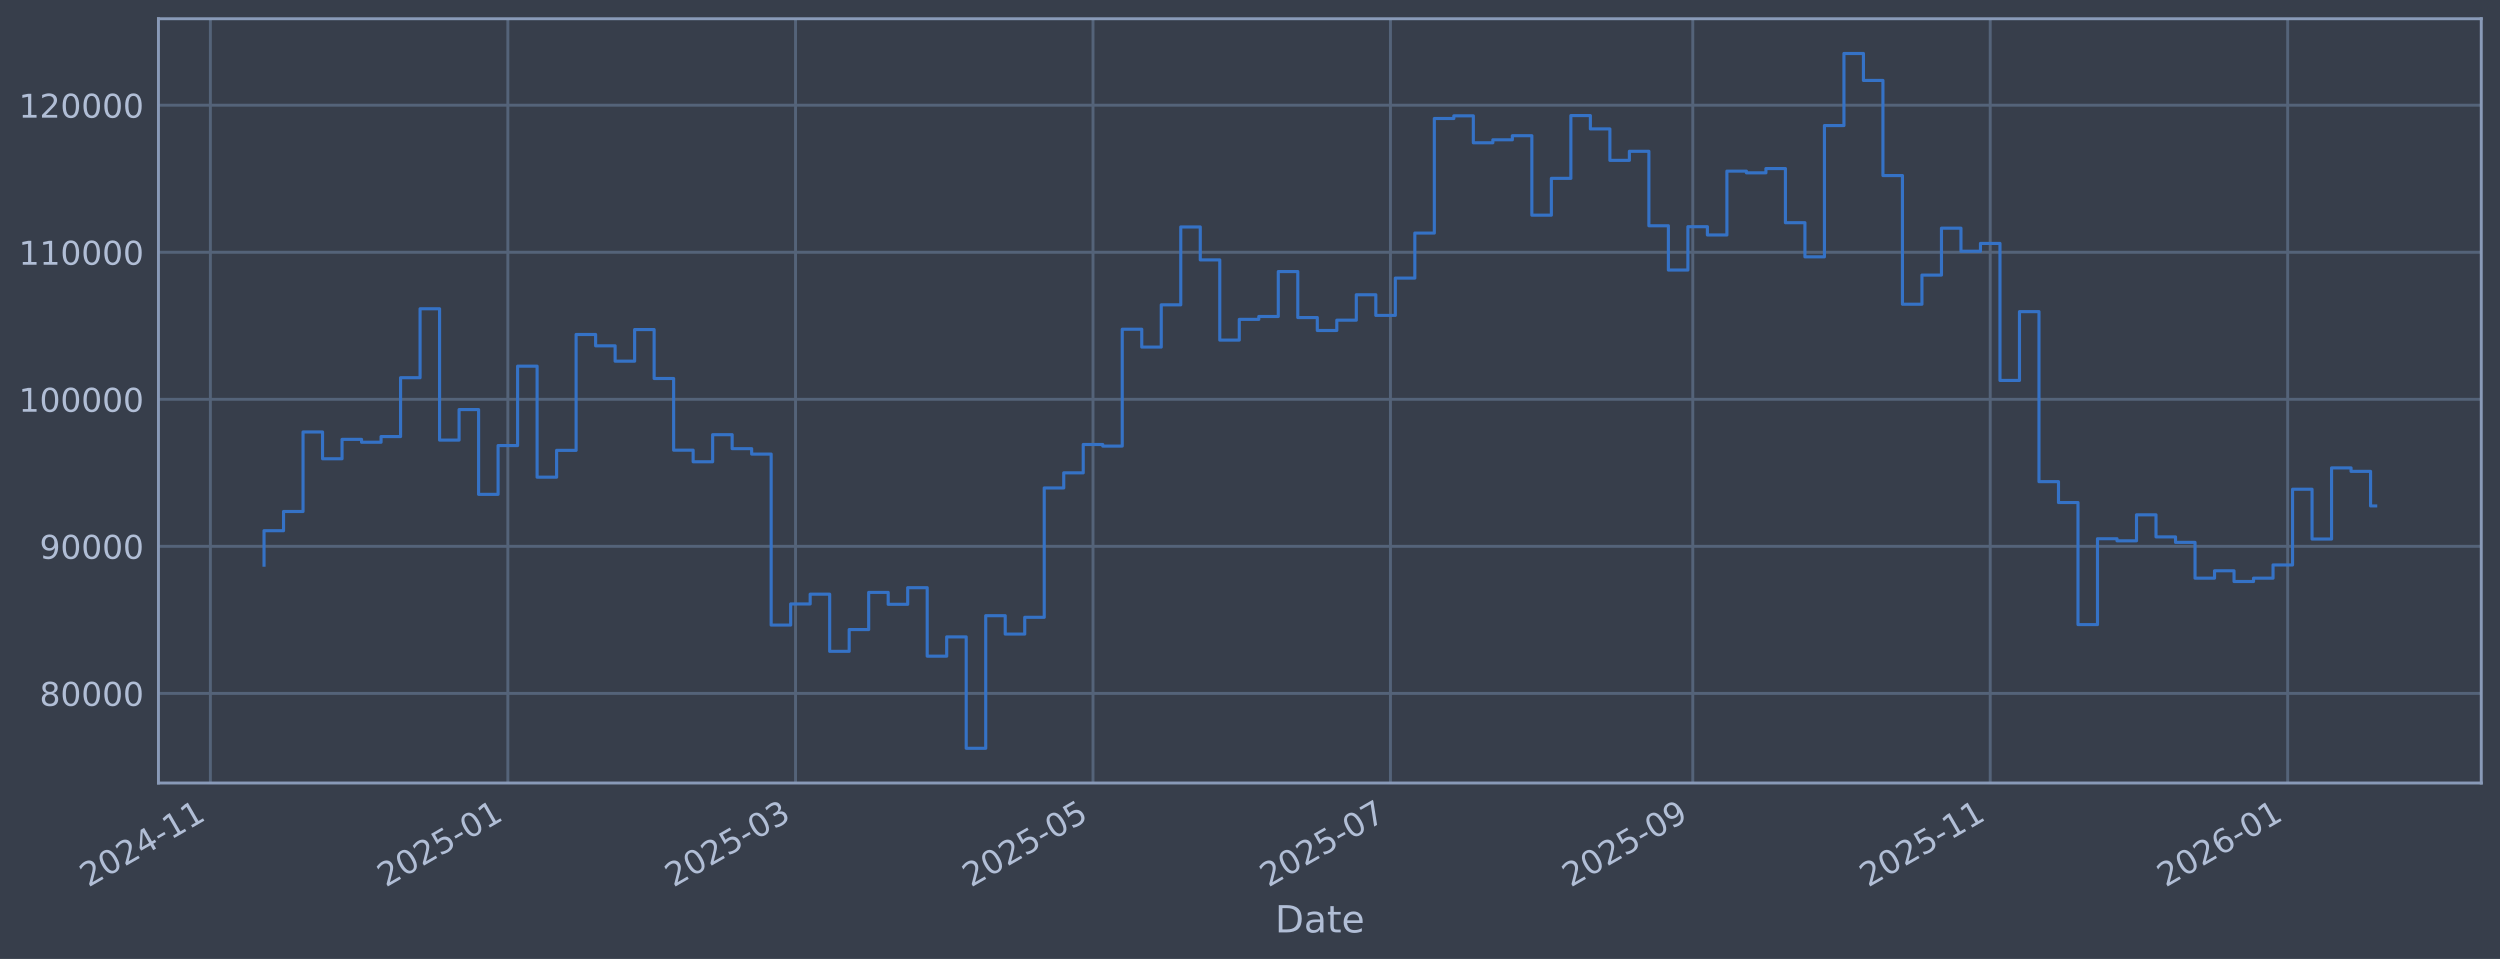
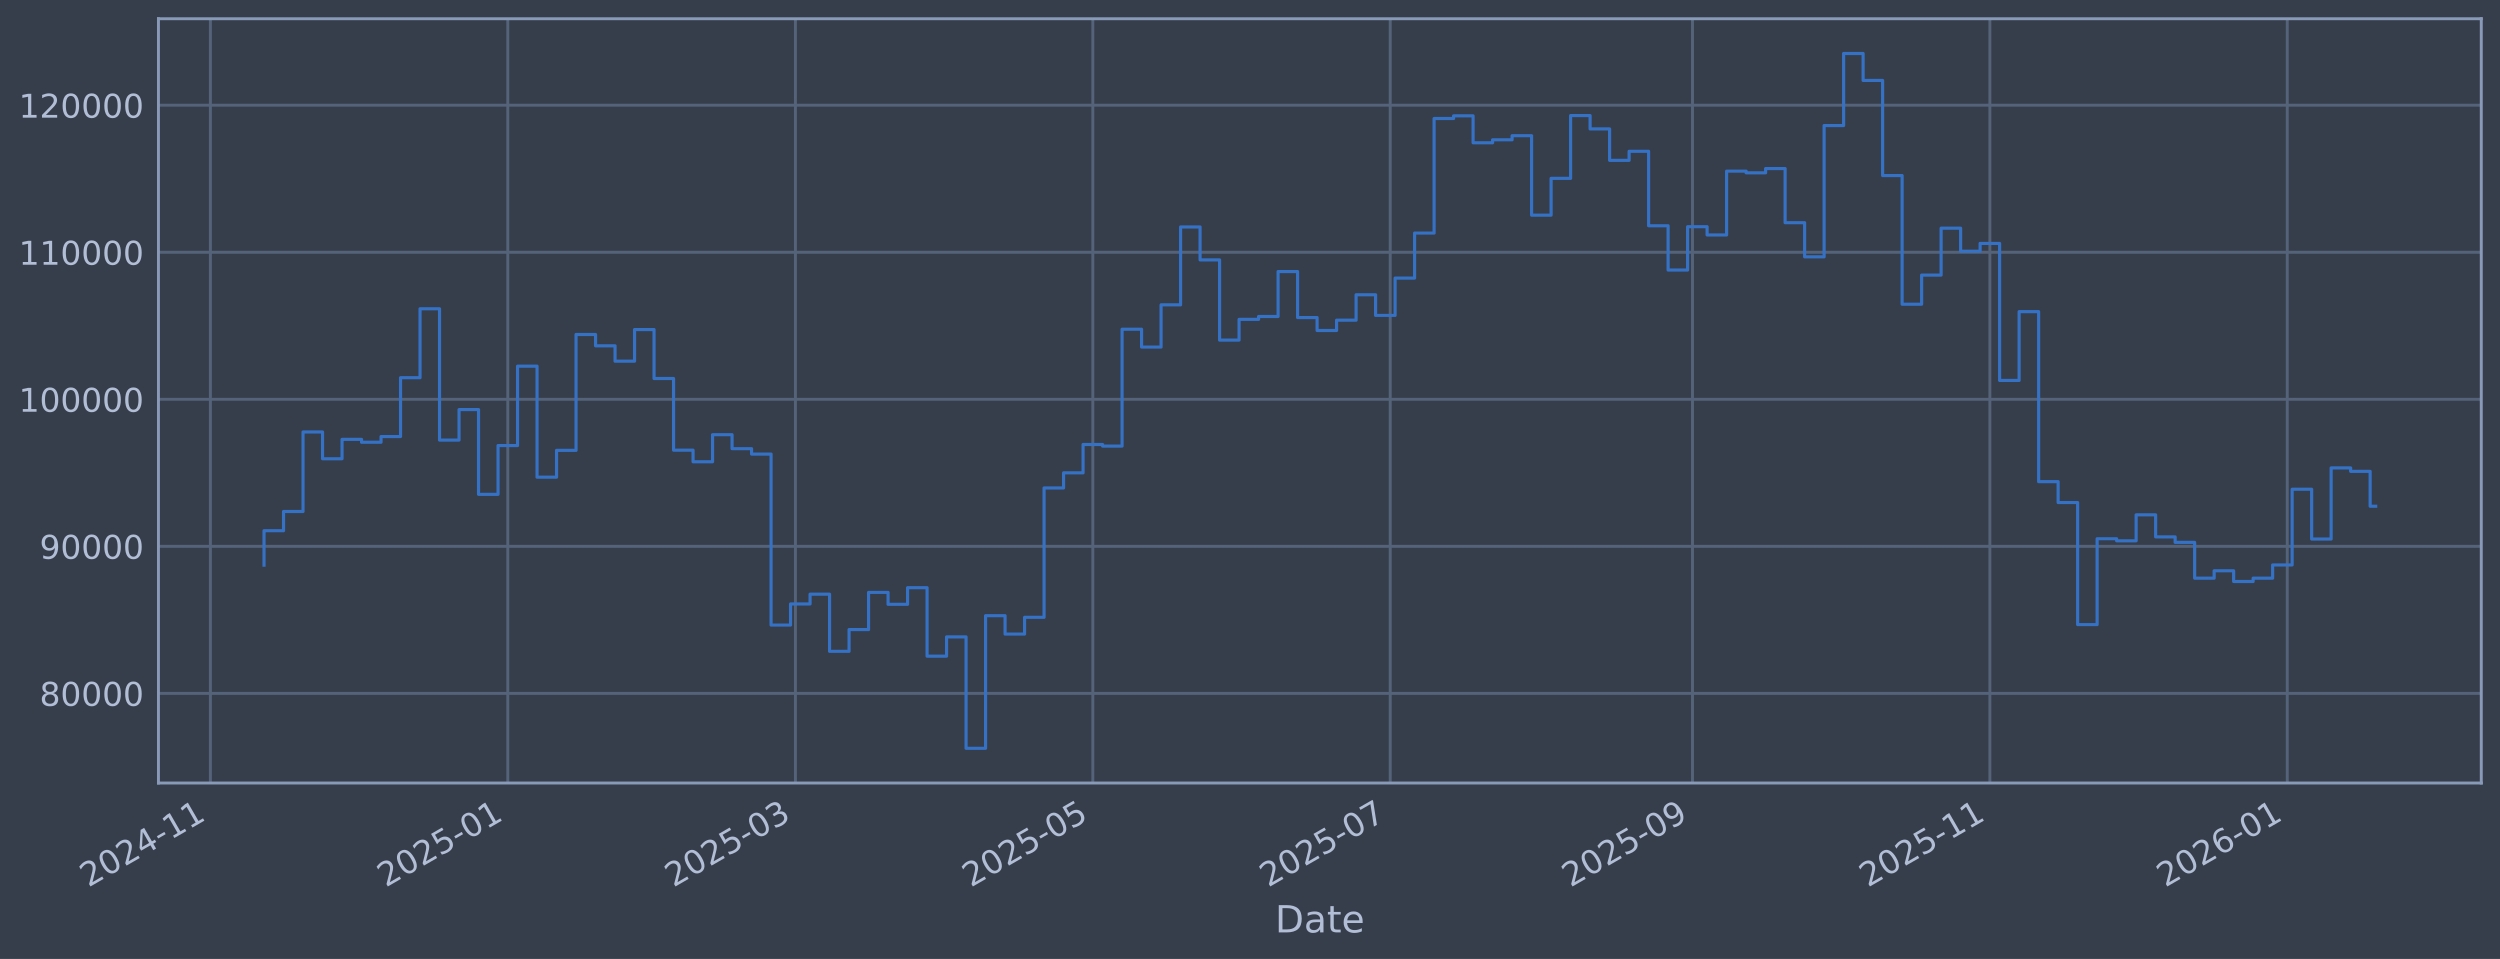
<svg xmlns="http://www.w3.org/2000/svg" xmlns:xlink="http://www.w3.org/1999/xlink" width="960.9pt" height="368.58pt" viewBox="0 0 960.9 368.58" version="1.1">
  <defs>
    <style type="text/css">*{stroke-linejoin: round; stroke-linecap: butt}</style>
  </defs>
  <g id="figure_1">
    <g id="patch_1">
      <path d="M 0 368.58  L 960.9 368.58  L 960.9 0  L 0 0  z " style="fill: #373e4b" />
    </g>
    <g id="axes_1">
      <g id="patch_2">
        <path d="M 60.901 300.96  L 953.701 300.96  L 953.701 7.2  L 60.901 7.2  z " style="fill: #373e4b" />
      </g>
      <g id="matplotlib.axis_1">
        <g id="xtick_1">
          <g id="line2d_1">
-             <path d="M 80.866 300.96  L 80.866 7.2  " clip-path="url(#p3042901ac9)" style="fill: none; stroke: #546379; stroke-width: 1.12; stroke-linecap: square" />
+             <path d="M 80.87 300.96  L 80.87 7.2  " clip-path="url(#p357639863d)" style="fill: none; stroke: #546379; stroke-width: 1.12; stroke-linecap: square" />
          </g>
          <g id="line2d_2" />
          <g id="text_1">
-             <g style="fill: #b1bed6" transform="translate(33.96248 341.1745) rotate(-30) scale(0.126 -0.126)">
+             <g style="fill: #b1bed6" transform="translate(33.96661 341.1745) rotate(-30) scale(0.126 -0.126)">
              <defs>
                <path id="DejaVuSans-32" d="M 1228 531  L 3431 531  L 3431 0  L 469 0  L 469 531  Q 828 903 1448 1529  Q 2069 2156 2228 2338  Q 2531 2678 2651 2914  Q 2772 3150 2772 3378  Q 2772 3750 2511 3984  Q 2250 4219 1831 4219  Q 1534 4219 1204 4116  Q 875 4013 500 3803  L 500 4441  Q 881 4594 1212 4672  Q 1544 4750 1819 4750  Q 2544 4750 2975 4387  Q 3406 4025 3406 3419  Q 3406 3131 3298 2873  Q 3191 2616 2906 2266  Q 2828 2175 2409 1742  Q 1991 1309 1228 531  z " transform="scale(0.015625)" />
                <path id="DejaVuSans-30" d="M 2034 4250  Q 1547 4250 1301 3770  Q 1056 3291 1056 2328  Q 1056 1369 1301 889  Q 1547 409 2034 409  Q 2525 409 2770 889  Q 3016 1369 3016 2328  Q 3016 3291 2770 3770  Q 2525 4250 2034 4250  z M 2034 4750  Q 2819 4750 3233 4129  Q 3647 3509 3647 2328  Q 3647 1150 3233 529  Q 2819 -91 2034 -91  Q 1250 -91 836 529  Q 422 1150 422 2328  Q 422 3509 836 4129  Q 1250 4750 2034 4750  z " transform="scale(0.015625)" />
                <path id="DejaVuSans-34" d="M 2419 4116  L 825 1625  L 2419 1625  L 2419 4116  z M 2253 4666  L 3047 4666  L 3047 1625  L 3713 1625  L 3713 1100  L 3047 1100  L 3047 0  L 2419 0  L 2419 1100  L 313 1100  L 313 1709  L 2253 4666  z " transform="scale(0.015625)" />
                <path id="DejaVuSans-2d" d="M 313 2009  L 1997 2009  L 1997 1497  L 313 1497  L 313 2009  z " transform="scale(0.015625)" />
                <path id="DejaVuSans-31" d="M 794 531  L 1825 531  L 1825 4091  L 703 3866  L 703 4441  L 1819 4666  L 2450 4666  L 2450 531  L 3481 531  L 3481 0  L 794 0  L 794 531  z " transform="scale(0.015625)" />
              </defs>
              <use xlink:href="#DejaVuSans-32" />
              <use xlink:href="#DejaVuSans-30" transform="translate(63.62305 0)" />
              <use xlink:href="#DejaVuSans-32" transform="translate(127.2461 0)" />
              <use xlink:href="#DejaVuSans-34" transform="translate(190.8691 0)" />
              <use xlink:href="#DejaVuSans-2d" transform="translate(254.4922 0)" />
              <use xlink:href="#DejaVuSans-31" transform="translate(290.5762 0)" />
              <use xlink:href="#DejaVuSans-31" transform="translate(354.1992 0)" />
            </g>
          </g>
        </g>
        <g id="xtick_2">
          <g id="line2d_3">
-             <path d="M 195.194 300.96  L 195.194 7.2  " clip-path="url(#p3042901ac9)" style="fill: none; stroke: #546379; stroke-width: 1.12; stroke-linecap: square" />
+             <path d="M 195.175 300.96  L 195.175 7.2  " clip-path="url(#p357639863d)" style="fill: none; stroke: #546379; stroke-width: 1.12; stroke-linecap: square" />
          </g>
          <g id="line2d_4" />
          <g id="text_2">
-             <g style="fill: #b1bed6" transform="translate(148.2907 341.1745) rotate(-30) scale(0.126 -0.126)">
+             <g style="fill: #b1bed6" transform="translate(148.2719 341.1745) rotate(-30) scale(0.126 -0.126)">
              <defs>
                <path id="DejaVuSans-35" d="M 691 4666  L 3169 4666  L 3169 4134  L 1269 4134  L 1269 2991  Q 1406 3038 1543 3061  Q 1681 3084 1819 3084  Q 2600 3084 3056 2656  Q 3513 2228 3513 1497  Q 3513 744 3044 326  Q 2575 -91 1722 -91  Q 1428 -91 1123 -41  Q 819 9 494 109  L 494 744  Q 775 591 1075 516  Q 1375 441 1709 441  Q 2250 441 2565 725  Q 2881 1009 2881 1497  Q 2881 1984 2565 2268  Q 2250 2553 1709 2553  Q 1456 2553 1204 2497  Q 953 2441 691 2322  L 691 4666  z " transform="scale(0.015625)" />
              </defs>
              <use xlink:href="#DejaVuSans-32" />
              <use xlink:href="#DejaVuSans-30" transform="translate(63.62305 0)" />
              <use xlink:href="#DejaVuSans-32" transform="translate(127.2461 0)" />
              <use xlink:href="#DejaVuSans-35" transform="translate(190.8691 0)" />
              <use xlink:href="#DejaVuSans-2d" transform="translate(254.4922 0)" />
              <use xlink:href="#DejaVuSans-30" transform="translate(290.5762 0)" />
              <use xlink:href="#DejaVuSans-31" transform="translate(354.1992 0)" />
            </g>
          </g>
        </g>
        <g id="xtick_3">
          <g id="line2d_5">
-             <path d="M 305.774 300.96  L 305.774 7.2  " clip-path="url(#p3042901ac9)" style="fill: none; stroke: #546379; stroke-width: 1.12; stroke-linecap: square" />
+             <path d="M 305.733 300.96  L 305.733 7.2  " clip-path="url(#p357639863d)" style="fill: none; stroke: #546379; stroke-width: 1.12; stroke-linecap: square" />
          </g>
          <g id="line2d_6" />
          <g id="text_3">
-             <g style="fill: #b1bed6" transform="translate(258.8704 341.1745) rotate(-30) scale(0.126 -0.126)">
+             <g style="fill: #b1bed6" transform="translate(258.8296 341.1745) rotate(-30) scale(0.126 -0.126)">
              <defs>
                <path id="DejaVuSans-33" d="M 2597 2516  Q 3050 2419 3304 2112  Q 3559 1806 3559 1356  Q 3559 666 3084 287  Q 2609 -91 1734 -91  Q 1441 -91 1130 -33  Q 819 25 488 141  L 488 750  Q 750 597 1062 519  Q 1375 441 1716 441  Q 2309 441 2620 675  Q 2931 909 2931 1356  Q 2931 1769 2642 2001  Q 2353 2234 1838 2234  L 1294 2234  L 1294 2753  L 1863 2753  Q 2328 2753 2575 2939  Q 2822 3125 2822 3475  Q 2822 3834 2567 4026  Q 2313 4219 1838 4219  Q 1578 4219 1281 4162  Q 984 4106 628 3988  L 628 4550  Q 988 4650 1302 4700  Q 1616 4750 1894 4750  Q 2613 4750 3031 4423  Q 3450 4097 3450 3541  Q 3450 3153 3228 2886  Q 3006 2619 2597 2516  z " transform="scale(0.015625)" />
              </defs>
              <use xlink:href="#DejaVuSans-32" />
              <use xlink:href="#DejaVuSans-30" transform="translate(63.62305 0)" />
              <use xlink:href="#DejaVuSans-32" transform="translate(127.2461 0)" />
              <use xlink:href="#DejaVuSans-35" transform="translate(190.8691 0)" />
              <use xlink:href="#DejaVuSans-2d" transform="translate(254.4922 0)" />
              <use xlink:href="#DejaVuSans-30" transform="translate(290.5762 0)" />
              <use xlink:href="#DejaVuSans-33" transform="translate(354.1992 0)" />
            </g>
          </g>
        </g>
        <g id="xtick_4">
          <g id="line2d_7">
-             <path d="M 420.102 300.96  L 420.102 7.2  " clip-path="url(#p3042901ac9)" style="fill: none; stroke: #546379; stroke-width: 1.12; stroke-linecap: square" />
+             <path d="M 420.038 300.96  L 420.038 7.2  " clip-path="url(#p357639863d)" style="fill: none; stroke: #546379; stroke-width: 1.12; stroke-linecap: square" />
          </g>
          <g id="line2d_8" />
          <g id="text_4">
-             <g style="fill: #b1bed6" transform="translate(373.1986 341.1745) rotate(-30) scale(0.126 -0.126)">
+             <g style="fill: #b1bed6" transform="translate(373.1349 341.1745) rotate(-30) scale(0.126 -0.126)">
              <use xlink:href="#DejaVuSans-32" />
              <use xlink:href="#DejaVuSans-30" transform="translate(63.62305 0)" />
              <use xlink:href="#DejaVuSans-32" transform="translate(127.2461 0)" />
              <use xlink:href="#DejaVuSans-35" transform="translate(190.8691 0)" />
              <use xlink:href="#DejaVuSans-2d" transform="translate(254.4922 0)" />
              <use xlink:href="#DejaVuSans-30" transform="translate(290.5762 0)" />
              <use xlink:href="#DejaVuSans-35" transform="translate(354.1992 0)" />
            </g>
          </g>
        </g>
        <g id="xtick_5">
          <g id="line2d_9">
-             <path d="M 534.43 300.96  L 534.43 7.2  " clip-path="url(#p3042901ac9)" style="fill: none; stroke: #546379; stroke-width: 1.12; stroke-linecap: square" />
+             <path d="M 534.344 300.96  L 534.344 7.2  " clip-path="url(#p357639863d)" style="fill: none; stroke: #546379; stroke-width: 1.12; stroke-linecap: square" />
          </g>
          <g id="line2d_10" />
          <g id="text_5">
-             <g style="fill: #b1bed6" transform="translate(487.5268 341.1745) rotate(-30) scale(0.126 -0.126)">
+             <g style="fill: #b1bed6" transform="translate(487.4402 341.1745) rotate(-30) scale(0.126 -0.126)">
              <defs>
                <path id="DejaVuSans-37" d="M 525 4666  L 3525 4666  L 3525 4397  L 1831 0  L 1172 0  L 2766 4134  L 525 4134  L 525 4666  z " transform="scale(0.015625)" />
              </defs>
              <use xlink:href="#DejaVuSans-32" />
              <use xlink:href="#DejaVuSans-30" transform="translate(63.62305 0)" />
              <use xlink:href="#DejaVuSans-32" transform="translate(127.2461 0)" />
              <use xlink:href="#DejaVuSans-35" transform="translate(190.8691 0)" />
              <use xlink:href="#DejaVuSans-2d" transform="translate(254.4922 0)" />
              <use xlink:href="#DejaVuSans-30" transform="translate(290.5762 0)" />
              <use xlink:href="#DejaVuSans-37" transform="translate(354.1992 0)" />
            </g>
          </g>
        </g>
        <g id="xtick_6">
          <g id="line2d_11">
-             <path d="M 650.633 300.96  L 650.633 7.2  " clip-path="url(#p3042901ac9)" style="fill: none; stroke: #546379; stroke-width: 1.12; stroke-linecap: square" />
+             <path d="M 650.523 300.96  L 650.523 7.2  " clip-path="url(#p357639863d)" style="fill: none; stroke: #546379; stroke-width: 1.12; stroke-linecap: square" />
          </g>
          <g id="line2d_12" />
          <g id="text_6">
-             <g style="fill: #b1bed6" transform="translate(603.7293 341.1745) rotate(-30) scale(0.126 -0.126)">
+             <g style="fill: #b1bed6" transform="translate(603.6194 341.1745) rotate(-30) scale(0.126 -0.126)">
              <defs>
                <path id="DejaVuSans-39" d="M 703 97  L 703 672  Q 941 559 1184 500  Q 1428 441 1663 441  Q 2288 441 2617 861  Q 2947 1281 2994 2138  Q 2813 1869 2534 1725  Q 2256 1581 1919 1581  Q 1219 1581 811 2004  Q 403 2428 403 3163  Q 403 3881 828 4315  Q 1253 4750 1959 4750  Q 2769 4750 3195 4129  Q 3622 3509 3622 2328  Q 3622 1225 3098 567  Q 2575 -91 1691 -91  Q 1453 -91 1209 -44  Q 966 3 703 97  z M 1959 2075  Q 2384 2075 2632 2365  Q 2881 2656 2881 3163  Q 2881 3666 2632 3958  Q 2384 4250 1959 4250  Q 1534 4250 1286 3958  Q 1038 3666 1038 3163  Q 1038 2656 1286 2365  Q 1534 2075 1959 2075  z " transform="scale(0.015625)" />
              </defs>
              <use xlink:href="#DejaVuSans-32" />
              <use xlink:href="#DejaVuSans-30" transform="translate(63.62305 0)" />
              <use xlink:href="#DejaVuSans-32" transform="translate(127.2461 0)" />
              <use xlink:href="#DejaVuSans-35" transform="translate(190.8691 0)" />
              <use xlink:href="#DejaVuSans-2d" transform="translate(254.4922 0)" />
              <use xlink:href="#DejaVuSans-30" transform="translate(290.5762 0)" />
              <use xlink:href="#DejaVuSans-39" transform="translate(354.1992 0)" />
            </g>
          </g>
        </g>
        <g id="xtick_7">
          <g id="line2d_13">
-             <path d="M 764.961 300.96  L 764.961 7.2  " clip-path="url(#p3042901ac9)" style="fill: none; stroke: #546379; stroke-width: 1.12; stroke-linecap: square" />
+             <path d="M 764.828 300.96  L 764.828 7.2  " clip-path="url(#p357639863d)" style="fill: none; stroke: #546379; stroke-width: 1.12; stroke-linecap: square" />
          </g>
          <g id="line2d_14" />
          <g id="text_7">
-             <g style="fill: #b1bed6" transform="translate(718.0575 341.1745) rotate(-30) scale(0.126 -0.126)">
+             <g style="fill: #b1bed6" transform="translate(717.9248 341.1745) rotate(-30) scale(0.126 -0.126)">
              <use xlink:href="#DejaVuSans-32" />
              <use xlink:href="#DejaVuSans-30" transform="translate(63.62305 0)" />
              <use xlink:href="#DejaVuSans-32" transform="translate(127.2461 0)" />
              <use xlink:href="#DejaVuSans-35" transform="translate(190.8691 0)" />
              <use xlink:href="#DejaVuSans-2d" transform="translate(254.4922 0)" />
              <use xlink:href="#DejaVuSans-31" transform="translate(290.5762 0)" />
              <use xlink:href="#DejaVuSans-31" transform="translate(354.1992 0)" />
            </g>
          </g>
        </g>
        <g id="xtick_8">
          <g id="line2d_15">
-             <path d="M 879.289 300.96  L 879.289 7.2  " clip-path="url(#p3042901ac9)" style="fill: none; stroke: #546379; stroke-width: 1.12; stroke-linecap: square" />
+             <path d="M 879.133 300.96  L 879.133 7.2  " clip-path="url(#p357639863d)" style="fill: none; stroke: #546379; stroke-width: 1.12; stroke-linecap: square" />
          </g>
          <g id="line2d_16" />
          <g id="text_8">
-             <g style="fill: #b1bed6" transform="translate(832.3857 341.1745) rotate(-30) scale(0.126 -0.126)">
+             <g style="fill: #b1bed6" transform="translate(832.2301 341.1745) rotate(-30) scale(0.126 -0.126)">
              <defs>
                <path id="DejaVuSans-36" d="M 2113 2584  Q 1688 2584 1439 2293  Q 1191 2003 1191 1497  Q 1191 994 1439 701  Q 1688 409 2113 409  Q 2538 409 2786 701  Q 3034 994 3034 1497  Q 3034 2003 2786 2293  Q 2538 2584 2113 2584  z M 3366 4563  L 3366 3988  Q 3128 4100 2886 4159  Q 2644 4219 2406 4219  Q 1781 4219 1451 3797  Q 1122 3375 1075 2522  Q 1259 2794 1537 2939  Q 1816 3084 2150 3084  Q 2853 3084 3261 2657  Q 3669 2231 3669 1497  Q 3669 778 3244 343  Q 2819 -91 2113 -91  Q 1303 -91 875 529  Q 447 1150 447 2328  Q 447 3434 972 4092  Q 1497 4750 2381 4750  Q 2619 4750 2861 4703  Q 3103 4656 3366 4563  z " transform="scale(0.015625)" />
              </defs>
              <use xlink:href="#DejaVuSans-32" />
              <use xlink:href="#DejaVuSans-30" transform="translate(63.62305 0)" />
              <use xlink:href="#DejaVuSans-32" transform="translate(127.2461 0)" />
              <use xlink:href="#DejaVuSans-36" transform="translate(190.8691 0)" />
              <use xlink:href="#DejaVuSans-2d" transform="translate(254.4922 0)" />
              <use xlink:href="#DejaVuSans-30" transform="translate(290.5762 0)" />
              <use xlink:href="#DejaVuSans-31" transform="translate(354.1992 0)" />
            </g>
          </g>
        </g>
        <g id="text_9">
          <g style="fill: #b1bed6" transform="translate(490.0914 358.3856) scale(0.144 -0.144)">
            <defs>
              <path id="DejaVuSans-44" d="M 1259 4147  L 1259 519  L 2022 519  Q 2988 519 3436 956  Q 3884 1394 3884 2338  Q 3884 3275 3436 3711  Q 2988 4147 2022 4147  L 1259 4147  z M 628 4666  L 1925 4666  Q 3281 4666 3915 4102  Q 4550 3538 4550 2338  Q 4550 1131 3912 565  Q 3275 0 1925 0  L 628 0  L 628 4666  z " transform="scale(0.015625)" />
              <path id="DejaVuSans-61" d="M 2194 1759  Q 1497 1759 1228 1600  Q 959 1441 959 1056  Q 959 750 1161 570  Q 1363 391 1709 391  Q 2188 391 2477 730  Q 2766 1069 2766 1631  L 2766 1759  L 2194 1759  z M 3341 1997  L 3341 0  L 2766 0  L 2766 531  Q 2569 213 2275 61  Q 1981 -91 1556 -91  Q 1019 -91 701 211  Q 384 513 384 1019  Q 384 1609 779 1909  Q 1175 2209 1959 2209  L 2766 2209  L 2766 2266  Q 2766 2663 2505 2880  Q 2244 3097 1772 3097  Q 1472 3097 1187 3025  Q 903 2953 641 2809  L 641 3341  Q 956 3463 1253 3523  Q 1550 3584 1831 3584  Q 2591 3584 2966 3190  Q 3341 2797 3341 1997  z " transform="scale(0.015625)" />
              <path id="DejaVuSans-74" d="M 1172 4494  L 1172 3500  L 2356 3500  L 2356 3053  L 1172 3053  L 1172 1153  Q 1172 725 1289 603  Q 1406 481 1766 481  L 2356 481  L 2356 0  L 1766 0  Q 1100 0 847 248  Q 594 497 594 1153  L 594 3053  L 172 3053  L 172 3500  L 594 3500  L 594 4494  L 1172 4494  z " transform="scale(0.015625)" />
              <path id="DejaVuSans-65" d="M 3597 1894  L 3597 1613  L 953 1613  Q 991 1019 1311 708  Q 1631 397 2203 397  Q 2534 397 2845 478  Q 3156 559 3463 722  L 3463 178  Q 3153 47 2828 -22  Q 2503 -91 2169 -91  Q 1331 -91 842 396  Q 353 884 353 1716  Q 353 2575 817 3079  Q 1281 3584 2069 3584  Q 2775 3584 3186 3129  Q 3597 2675 3597 1894  z M 3022 2063  Q 3016 2534 2758 2815  Q 2500 3097 2075 3097  Q 1594 3097 1305 2825  Q 1016 2553 972 2059  L 3022 2063  z " transform="scale(0.015625)" />
            </defs>
            <use xlink:href="#DejaVuSans-44" />
            <use xlink:href="#DejaVuSans-61" transform="translate(77.00195 0)" />
            <use xlink:href="#DejaVuSans-74" transform="translate(138.2812 0)" />
            <use xlink:href="#DejaVuSans-65" transform="translate(177.4902 0)" />
          </g>
        </g>
      </g>
      <g id="matplotlib.axis_2">
        <g id="ytick_1">
          <g id="line2d_17">
-             <path d="M 60.901 266.507  L 953.701 266.507  " clip-path="url(#p3042901ac9)" style="fill: none; stroke: #546379; stroke-width: 1.12; stroke-linecap: square" />
+             <path d="M 60.901 266.507  L 953.701 266.507  " clip-path="url(#p357639863d)" style="fill: none; stroke: #546379; stroke-width: 1.12; stroke-linecap: square" />
          </g>
          <g id="line2d_18" />
          <g id="text_10">
            <g style="fill: #b1bed6" transform="translate(15.21675 271.2944) scale(0.126 -0.126)">
              <defs>
                <path id="DejaVuSans-38" d="M 2034 2216  Q 1584 2216 1326 1975  Q 1069 1734 1069 1313  Q 1069 891 1326 650  Q 1584 409 2034 409  Q 2484 409 2743 651  Q 3003 894 3003 1313  Q 3003 1734 2745 1975  Q 2488 2216 2034 2216  z M 1403 2484  Q 997 2584 770 2862  Q 544 3141 544 3541  Q 544 4100 942 4425  Q 1341 4750 2034 4750  Q 2731 4750 3128 4425  Q 3525 4100 3525 3541  Q 3525 3141 3298 2862  Q 3072 2584 2669 2484  Q 3125 2378 3379 2068  Q 3634 1759 3634 1313  Q 3634 634 3220 271  Q 2806 -91 2034 -91  Q 1263 -91 848 271  Q 434 634 434 1313  Q 434 1759 690 2068  Q 947 2378 1403 2484  z M 1172 3481  Q 1172 3119 1398 2916  Q 1625 2713 2034 2713  Q 2441 2713 2670 2916  Q 2900 3119 2900 3481  Q 2900 3844 2670 4047  Q 2441 4250 2034 4250  Q 1625 4250 1398 4047  Q 1172 3844 1172 3481  z " transform="scale(0.015625)" />
              </defs>
              <use xlink:href="#DejaVuSans-38" />
              <use xlink:href="#DejaVuSans-30" transform="translate(63.62305 0)" />
              <use xlink:href="#DejaVuSans-30" transform="translate(127.2461 0)" />
              <use xlink:href="#DejaVuSans-30" transform="translate(190.8691 0)" />
              <use xlink:href="#DejaVuSans-30" transform="translate(254.4922 0)" />
            </g>
          </g>
        </g>
        <g id="ytick_2">
          <g id="line2d_19">
-             <path d="M 60.901 209.991  L 953.701 209.991  " clip-path="url(#p3042901ac9)" style="fill: none; stroke: #546379; stroke-width: 1.12; stroke-linecap: square" />
+             <path d="M 60.901 209.991  L 953.701 209.991  " clip-path="url(#p357639863d)" style="fill: none; stroke: #546379; stroke-width: 1.12; stroke-linecap: square" />
          </g>
          <g id="line2d_20" />
          <g id="text_11">
            <g style="fill: #b1bed6" transform="translate(15.21675 214.7784) scale(0.126 -0.126)">
              <use xlink:href="#DejaVuSans-39" />
              <use xlink:href="#DejaVuSans-30" transform="translate(63.62305 0)" />
              <use xlink:href="#DejaVuSans-30" transform="translate(127.2461 0)" />
              <use xlink:href="#DejaVuSans-30" transform="translate(190.8691 0)" />
              <use xlink:href="#DejaVuSans-30" transform="translate(254.4922 0)" />
            </g>
          </g>
        </g>
        <g id="ytick_3">
          <g id="line2d_21">
-             <path d="M 60.901 153.475  L 953.701 153.475  " clip-path="url(#p3042901ac9)" style="fill: none; stroke: #546379; stroke-width: 1.12; stroke-linecap: square" />
+             <path d="M 60.901 153.475  L 953.701 153.475  " clip-path="url(#p357639863d)" style="fill: none; stroke: #546379; stroke-width: 1.12; stroke-linecap: square" />
          </g>
          <g id="line2d_22" />
          <g id="text_12">
            <g style="fill: #b1bed6" transform="translate(7.2 158.2624) scale(0.126 -0.126)">
              <use xlink:href="#DejaVuSans-31" />
              <use xlink:href="#DejaVuSans-30" transform="translate(63.62305 0)" />
              <use xlink:href="#DejaVuSans-30" transform="translate(127.2461 0)" />
              <use xlink:href="#DejaVuSans-30" transform="translate(190.8691 0)" />
              <use xlink:href="#DejaVuSans-30" transform="translate(254.4922 0)" />
              <use xlink:href="#DejaVuSans-30" transform="translate(318.1152 0)" />
            </g>
          </g>
        </g>
        <g id="ytick_4">
          <g id="line2d_23">
-             <path d="M 60.901 96.959  L 953.701 96.959  " clip-path="url(#p3042901ac9)" style="fill: none; stroke: #546379; stroke-width: 1.12; stroke-linecap: square" />
+             <path d="M 60.901 96.959  L 953.701 96.959  " clip-path="url(#p357639863d)" style="fill: none; stroke: #546379; stroke-width: 1.12; stroke-linecap: square" />
          </g>
          <g id="line2d_24" />
          <g id="text_13">
            <g style="fill: #b1bed6" transform="translate(7.2 101.7464) scale(0.126 -0.126)">
              <use xlink:href="#DejaVuSans-31" />
              <use xlink:href="#DejaVuSans-31" transform="translate(63.62305 0)" />
              <use xlink:href="#DejaVuSans-30" transform="translate(127.2461 0)" />
              <use xlink:href="#DejaVuSans-30" transform="translate(190.8691 0)" />
              <use xlink:href="#DejaVuSans-30" transform="translate(254.4922 0)" />
              <use xlink:href="#DejaVuSans-30" transform="translate(318.1152 0)" />
            </g>
          </g>
        </g>
        <g id="ytick_5">
          <g id="line2d_25">
-             <path d="M 60.901 40.443  L 953.701 40.443  " clip-path="url(#p3042901ac9)" style="fill: none; stroke: #546379; stroke-width: 1.12; stroke-linecap: square" />
+             <path d="M 60.901 40.443  L 953.701 40.443  " clip-path="url(#p357639863d)" style="fill: none; stroke: #546379; stroke-width: 1.12; stroke-linecap: square" />
          </g>
          <g id="line2d_26" />
          <g id="text_14">
            <g style="fill: #b1bed6" transform="translate(7.2 45.23038) scale(0.126 -0.126)">
              <use xlink:href="#DejaVuSans-31" />
              <use xlink:href="#DejaVuSans-32" transform="translate(63.62305 0)" />
              <use xlink:href="#DejaVuSans-30" transform="translate(127.2461 0)" />
              <use xlink:href="#DejaVuSans-30" transform="translate(190.8691 0)" />
              <use xlink:href="#DejaVuSans-30" transform="translate(254.4922 0)" />
              <use xlink:href="#DejaVuSans-30" transform="translate(318.1152 0)" />
            </g>
          </g>
        </g>
      </g>
      <g id="line2d_27">
-         <path d="M 101.482 217.227  L 101.482 203.982  L 108.979 203.982  L 108.979 196.6  L 116.476 196.6  L 116.476 166.039  L 123.973 166.039  L 123.973 176.325  L 131.47 176.325  L 131.47 168.884  L 138.967 168.884  L 138.967 169.981  L 146.464 169.981  L 146.464 167.799  L 153.961 167.799  L 153.961 145.181  L 161.458 145.181  L 161.458 118.684  L 168.955 118.684  L 168.955 169.15  L 176.452 169.15  L 176.452 157.431  L 183.949 157.431  L 183.949 190.005  L 191.445 190.005  L 191.445 171.257  L 198.942 171.257  L 198.942 140.741  L 206.439 140.741  L 206.439 183.414  L 213.936 183.414  L 213.936 173.103  L 221.433 173.103  L 221.433 128.558  L 228.93 128.558  L 228.93 132.92  L 236.427 132.92  L 236.427 138.823  L 243.924 138.823  L 243.924 126.664  L 251.421 126.664  L 251.421 145.48  L 258.918 145.48  L 258.918 173.026  L 266.415 173.026  L 266.415 177.483  L 273.912 177.483  L 273.912 167.075  L 281.409 167.075  L 281.409 172.449  L 288.906 172.449  L 288.906 174.529  L 296.403 174.529  L 296.403 240.251  L 303.899 240.251  L 303.899 232.136  L 311.396 232.136  L 311.396 228.384  L 318.893 228.384  L 318.893 250.348  L 326.39 250.348  L 326.39 241.982  L 333.887 241.982  L 333.887 227.695  L 341.384 227.695  L 341.384 232.275  L 348.881 232.275  L 348.881 225.885  L 356.378 225.885  L 356.378 252.202  L 363.875 252.202  L 363.875 244.794  L 371.372 244.794  L 371.372 287.607  L 378.869 287.607  L 378.869 236.648  L 386.366 236.648  L 386.366 243.711  L 393.863 243.711  L 393.863 237.274  L 401.36 237.274  L 401.36 187.55  L 408.856 187.55  L 408.856 181.744  L 416.353 181.744  L 416.353 170.843  L 423.85 170.843  L 423.85 171.457  L 431.347 171.457  L 431.347 126.538  L 438.844 126.538  L 438.844 133.4  L 446.341 133.4  L 446.341 117.165  L 453.838 117.165  L 453.838 87.226  L 461.335 87.226  L 461.335 99.891  L 468.832 99.891  L 468.832 130.713  L 476.329 130.713  L 476.329 122.762  L 483.826 122.762  L 483.826 121.64  L 491.323 121.64  L 491.323 104.371  L 498.82 104.371  L 498.82 122.06  L 506.317 122.06  L 506.317 127.024  L 513.814 127.024  L 513.814 123.068  L 521.31 123.068  L 521.31 113.291  L 528.807 113.291  L 528.807 121.228  L 536.304 121.228  L 536.304 106.889  L 543.801 106.889  L 543.801 89.583  L 551.298 89.583  L 551.298 45.556  L 558.795 45.556  L 558.795 44.53  L 566.292 44.53  L 566.292 54.873  L 573.789 54.873  L 573.789 53.734  L 581.286 53.734  L 581.286 52.167  L 588.783 52.167  L 588.783 82.708  L 596.28 82.708  L 596.28 68.563  L 603.777 68.563  L 603.777 44.425  L 611.274 44.425  L 611.274 49.554  L 618.771 49.554  L 618.771 61.631  L 626.268 61.631  L 626.268 58.15  L 633.764 58.15  L 633.764 86.767  L 641.261 86.767  L 641.261 103.793  L 648.758 103.793  L 648.758 87.139  L 656.255 87.139  L 656.255 90.316  L 663.752 90.316  L 663.752 65.776  L 671.249 65.776  L 671.249 66.427  L 678.746 66.427  L 678.746 64.794  L 686.243 64.794  L 686.243 85.598  L 693.74 85.598  L 693.74 98.718  L 701.237 98.718  L 701.237 48.256  L 708.734 48.256  L 708.734 20.553  L 716.231 20.553  L 716.231 30.924  L 723.728 30.924  L 723.728 67.478  L 731.225 67.478  L 731.225 116.932  L 738.721 116.932  L 738.721 105.73  L 746.218 105.73  L 746.218 87.704  L 753.715 87.704  L 753.715 96.572  L 761.212 96.572  L 761.212 93.557  L 768.709 93.557  L 768.709 146.227  L 776.206 146.227  L 776.206 119.779  L 783.703 119.779  L 783.703 185.129  L 791.2 185.129  L 791.2 193.155  L 798.697 193.155  L 798.697 240.071  L 806.194 240.071  L 806.194 207.066  L 813.691 207.066  L 813.691 207.864  L 821.188 207.864  L 821.188 197.886  L 828.685 197.886  L 828.685 206.354  L 836.182 206.354  L 836.182 208.468  L 843.679 208.468  L 843.679 222.225  L 851.175 222.225  L 851.175 219.388  L 858.672 219.388  L 858.672 223.511  L 866.169 223.511  L 866.169 222.226  L 873.666 222.226  L 873.666 217.141  L 881.163 217.141  L 881.163 188.05  L 888.66 188.05  L 888.66 207.19  L 896.157 207.19  L 896.157 179.847  L 903.654 179.847  L 903.654 181.18  L 911.151 181.18  L 911.151 194.459  L 913.119 194.459  L 913.119 194.459  " clip-path="url(#p3042901ac9)" style="fill: none; stroke: #3572c6; stroke-width: 1.2; stroke-linecap: square" />
+         <path d="M 101.482 217.227  L 101.482 203.982  L 108.978 203.982  L 108.978 196.6  L 116.473 196.6  L 116.473 166.039  L 123.969 166.039  L 123.969 176.325  L 131.464 176.325  L 131.464 168.884  L 138.959 168.884  L 138.959 169.981  L 146.455 169.981  L 146.455 167.799  L 153.95 167.799  L 153.95 145.181  L 161.446 145.181  L 161.446 118.684  L 168.941 118.684  L 168.941 169.15  L 176.437 169.15  L 176.437 157.431  L 183.932 157.431  L 183.932 190.005  L 191.428 190.005  L 191.428 171.257  L 198.923 171.257  L 198.923 140.741  L 206.418 140.741  L 206.418 183.414  L 213.914 183.414  L 213.914 173.103  L 221.409 173.103  L 221.409 128.558  L 228.905 128.558  L 228.905 132.92  L 236.4 132.92  L 236.4 138.823  L 243.896 138.823  L 243.896 126.664  L 251.391 126.664  L 251.391 145.48  L 258.886 145.48  L 258.886 173.026  L 266.382 173.026  L 266.382 177.483  L 273.877 177.483  L 273.877 167.075  L 281.373 167.075  L 281.373 172.449  L 288.868 172.449  L 288.868 174.529  L 296.364 174.529  L 296.364 240.251  L 303.859 240.251  L 303.859 232.136  L 311.354 232.136  L 311.354 228.384  L 318.85 228.384  L 318.85 250.348  L 326.345 250.348  L 326.345 241.982  L 333.841 241.982  L 333.841 227.695  L 341.336 227.695  L 341.336 232.275  L 348.832 232.275  L 348.832 225.885  L 356.327 225.885  L 356.327 252.202  L 363.822 252.202  L 363.822 244.794  L 371.318 244.794  L 371.318 287.607  L 378.813 287.607  L 378.813 236.648  L 386.309 236.648  L 386.309 243.711  L 393.804 243.711  L 393.804 237.274  L 401.3 237.274  L 401.3 187.55  L 408.795 187.55  L 408.795 181.744  L 416.29 181.744  L 416.29 170.843  L 423.786 170.843  L 423.786 171.457  L 431.281 171.457  L 431.281 126.538  L 438.777 126.538  L 438.777 133.4  L 446.272 133.4  L 446.272 117.165  L 453.768 117.165  L 453.768 87.226  L 461.263 87.226  L 461.263 99.891  L 468.758 99.891  L 468.758 130.713  L 476.254 130.713  L 476.254 122.762  L 483.749 122.762  L 483.749 121.64  L 491.245 121.64  L 491.245 104.371  L 498.74 104.371  L 498.74 122.06  L 506.236 122.06  L 506.236 127.024  L 513.731 127.024  L 513.731 123.068  L 521.227 123.068  L 521.227 113.291  L 528.722 113.291  L 528.722 121.228  L 536.217 121.228  L 536.217 106.889  L 543.713 106.889  L 543.713 89.583  L 551.208 89.583  L 551.208 45.556  L 558.704 45.556  L 558.704 44.53  L 566.199 44.53  L 566.199 54.873  L 573.695 54.873  L 573.695 53.734  L 581.19 53.734  L 581.19 52.167  L 588.685 52.167  L 588.685 82.708  L 596.181 82.708  L 596.181 68.563  L 603.676 68.563  L 603.676 44.425  L 611.172 44.425  L 611.172 49.554  L 618.667 49.554  L 618.667 61.631  L 626.163 61.631  L 626.163 58.15  L 633.658 58.15  L 633.658 86.767  L 641.153 86.767  L 641.153 103.793  L 648.649 103.793  L 648.649 87.139  L 656.144 87.139  L 656.144 90.316  L 663.64 90.316  L 663.64 65.776  L 671.135 65.776  L 671.135 66.427  L 678.631 66.427  L 678.631 64.794  L 686.126 64.794  L 686.126 85.598  L 693.621 85.598  L 693.621 98.718  L 701.117 98.718  L 701.117 48.256  L 708.612 48.256  L 708.612 20.553  L 716.108 20.553  L 716.108 30.924  L 723.603 30.924  L 723.603 67.478  L 731.099 67.478  L 731.099 116.932  L 738.594 116.932  L 738.594 105.73  L 746.089 105.73  L 746.089 87.704  L 753.585 87.704  L 753.585 96.572  L 761.08 96.572  L 761.08 93.557  L 768.576 93.557  L 768.576 146.227  L 776.071 146.227  L 776.071 119.779  L 783.567 119.779  L 783.567 185.129  L 791.062 185.129  L 791.062 193.155  L 798.557 193.155  L 798.557 240.071  L 806.053 240.071  L 806.053 207.066  L 813.548 207.066  L 813.548 207.864  L 821.044 207.864  L 821.044 197.886  L 828.539 197.886  L 828.539 206.354  L 836.035 206.354  L 836.035 208.468  L 843.53 208.468  L 843.53 222.225  L 851.026 222.225  L 851.026 219.388  L 858.521 219.388  L 858.521 223.511  L 866.016 223.511  L 866.016 222.226  L 873.512 222.226  L 873.512 217.141  L 881.007 217.141  L 881.007 188.05  L 888.503 188.05  L 888.503 207.19  L 895.998 207.19  L 895.998 179.847  L 903.494 179.847  L 903.494 181.18  L 910.989 181.18  L 910.989 194.575  L 913.119 194.575  L 913.119 194.575  " clip-path="url(#p357639863d)" style="fill: none; stroke: #3572c6; stroke-width: 1.2; stroke-linecap: square" />
      </g>
      <g id="patch_3">
        <path d="M 60.901 300.96  L 60.901 7.2  " style="fill: none; stroke: #899ab8; stroke-width: 1.12; stroke-linejoin: miter; stroke-linecap: square" />
      </g>
      <g id="patch_4">
        <path d="M 953.701 300.96  L 953.701 7.2  " style="fill: none; stroke: #899ab8; stroke-width: 1.12; stroke-linejoin: miter; stroke-linecap: square" />
      </g>
      <g id="patch_5">
        <path d="M 60.901 300.96  L 953.701 300.96  " style="fill: none; stroke: #899ab8; stroke-width: 1.12; stroke-linejoin: miter; stroke-linecap: square" />
      </g>
      <g id="patch_6">
        <path d="M 60.901 7.2  L 953.701 7.2  " style="fill: none; stroke: #899ab8; stroke-width: 1.12; stroke-linejoin: miter; stroke-linecap: square" />
      </g>
    </g>
  </g>
  <defs>
-     <clipPath id="p3042901ac9">
+     <clipPath id="p357639863d">
      <rect x="60.901" y="7.2" width="892.8" height="293.76" />
    </clipPath>
  </defs>
</svg>
